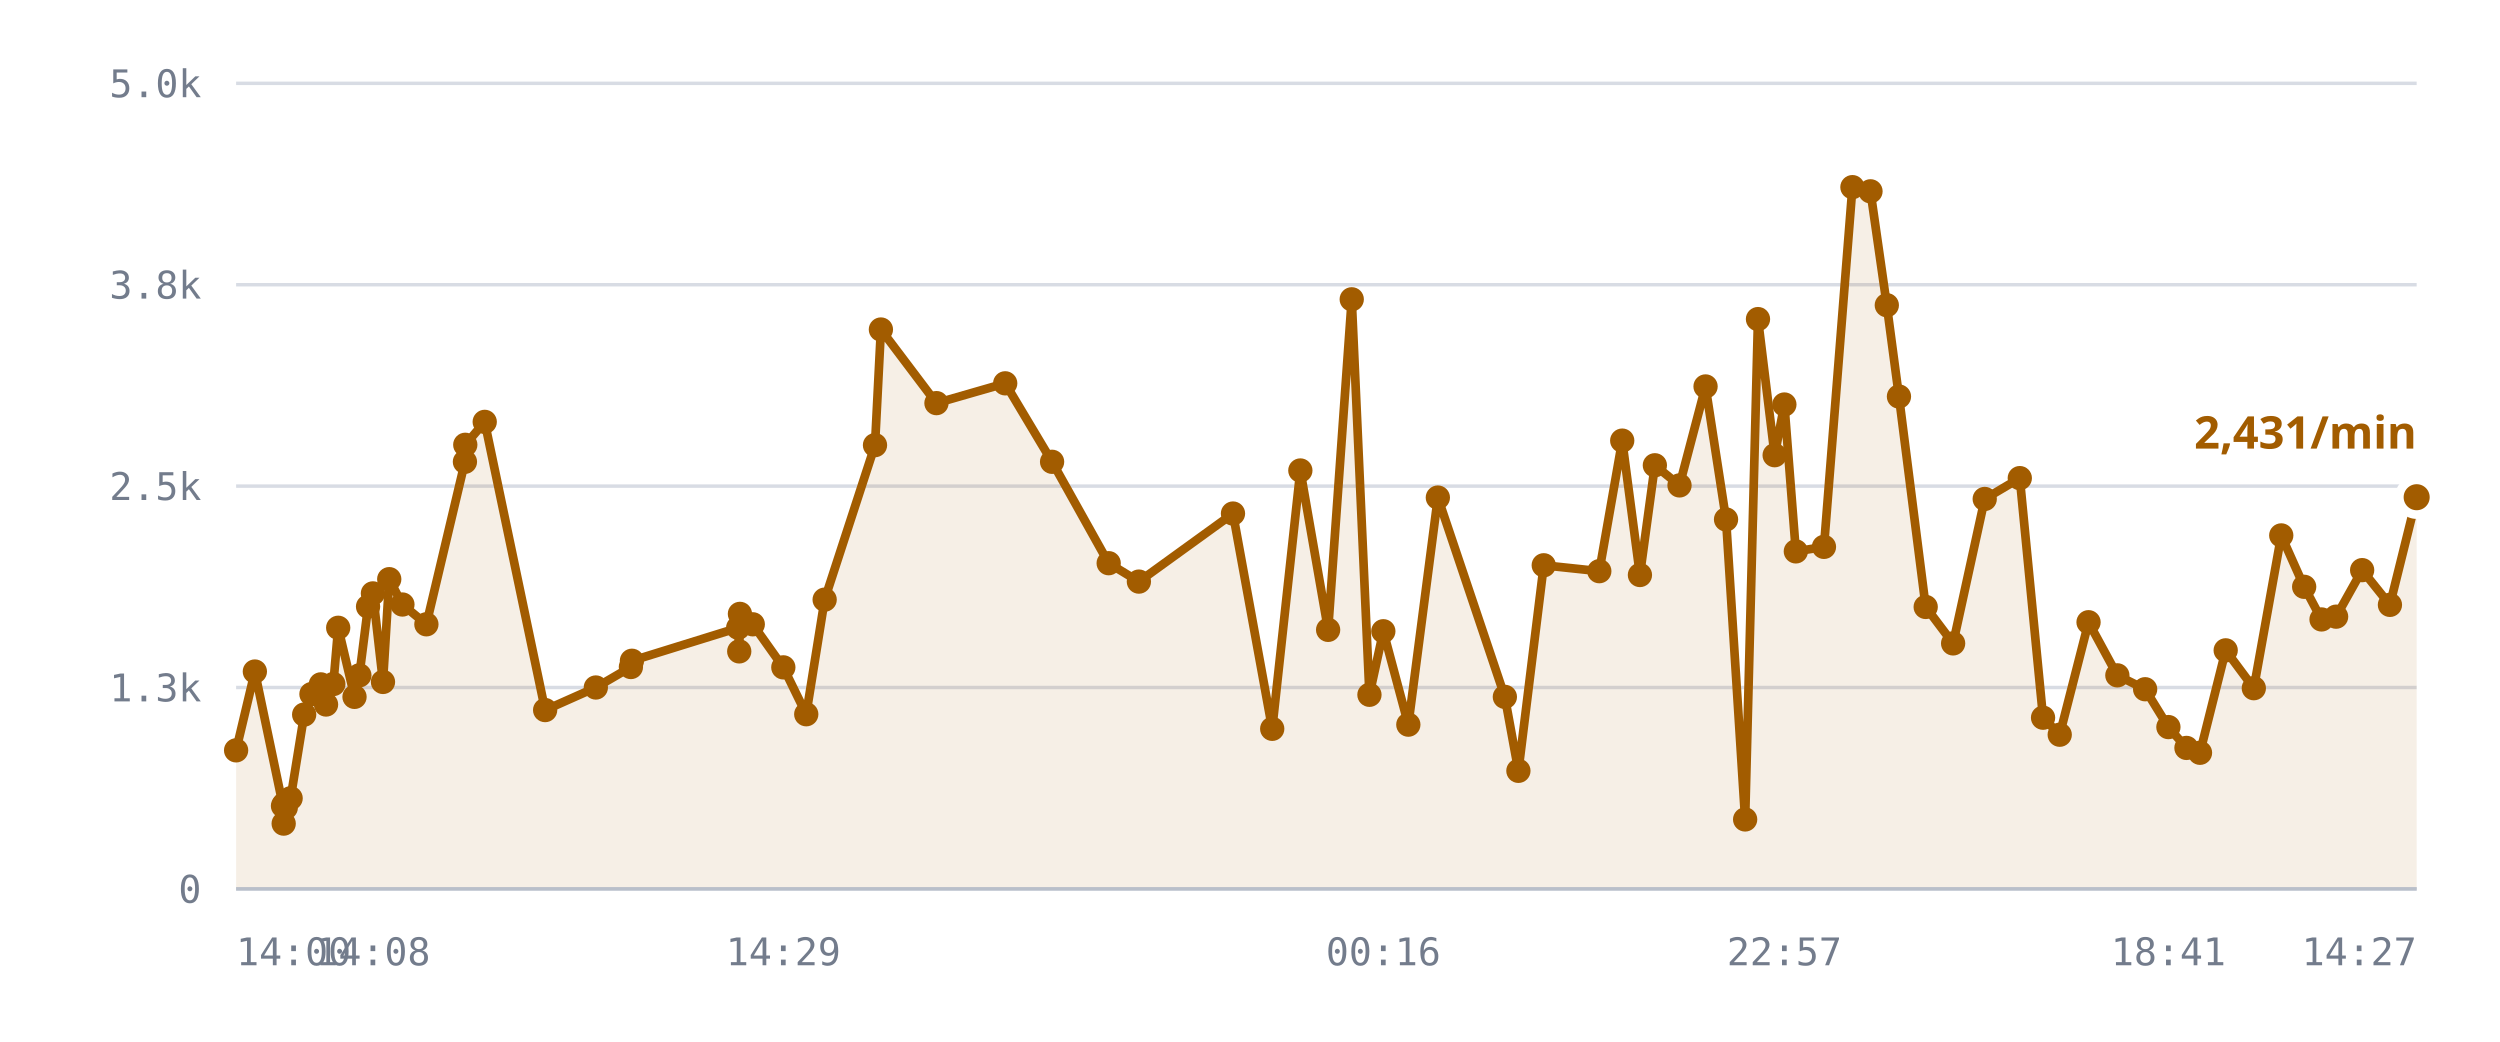
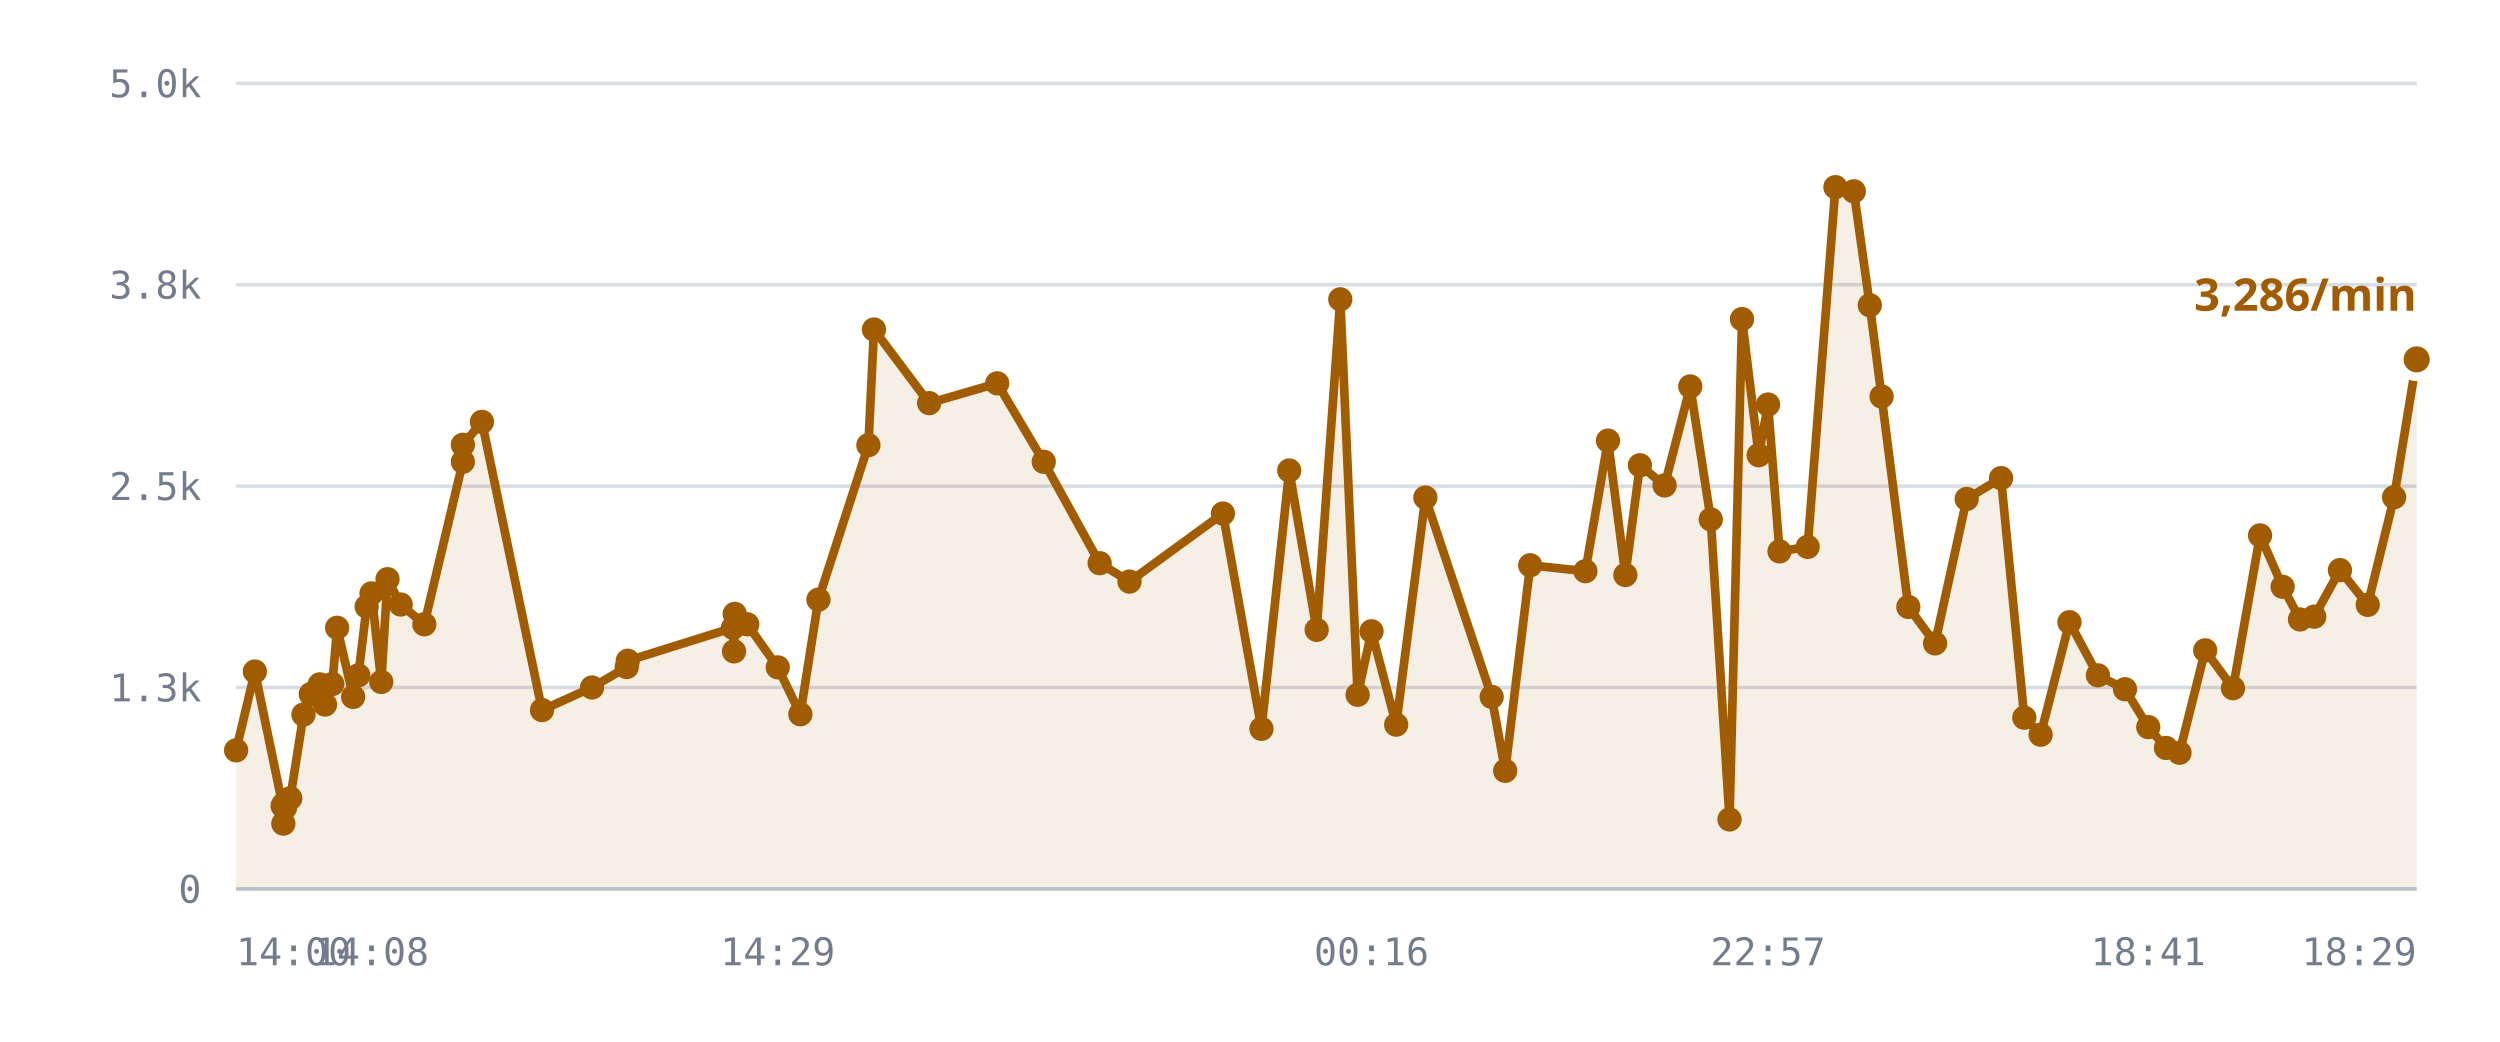
<svg xmlns="http://www.w3.org/2000/svg" viewBox="0 0 720 300" role="img" aria-label="/r/lobby messages per minute">
  <style>
    .grid      { stroke: var(--chart-grid, #d8dce4); stroke-width: 1; }
    .cap       { stroke: var(--chart-cap, #9a2b22); stroke-width: 1.5; stroke-dasharray: 5 4; }
    .cap-label { fill: var(--chart-cap, #9a2b22); font: 600 11px Archivo, system-ui, sans-serif; letter-spacing: .04em; }
    .tick      { fill: var(--chart-muted, #737c8c); font: 500 11px "IBM Plex Mono", ui-monospace, monospace; }
    .tick-y    { text-anchor: end; }
    .tick-x    { text-anchor: middle; }
    .series    { fill: none; stroke: var(--chart-line, #a25c00); stroke-width: 2.5; stroke-linejoin: round; stroke-linecap: round; }
    .fill      { fill: var(--chart-fill, rgba(162,92,0,.10)); stroke: none; }
    .dot       { fill: var(--chart-line, #a25c00); }
    .dot-last  { stroke: var(--chart-bg, #fff); stroke-width: 2.5; }
    .end-label { fill: var(--chart-line, #a25c00); font: 700 13px Archivo, system-ui, sans-serif; }
    .axis      { stroke: var(--chart-axis, #b9bfca); stroke-width: 1; }
  </style>
  <line x1="68" y1="256.0" x2="696" y2="256.0" class="grid" />
  <text x="58" y="260.0" class="tick tick-y">0</text>
  <line x1="68" y1="198.0" x2="696" y2="198.0" class="grid" />
  <text x="58" y="202.0" class="tick tick-y">1.3k</text>
  <line x1="68" y1="140.0" x2="696" y2="140.0" class="grid" />
  <text x="58" y="144.0" class="tick tick-y">2.5k</text>
  <line x1="68" y1="82.0" x2="696" y2="82.0" class="grid" />
  <text x="58" y="86.0" class="tick tick-y">3.8k</text>
  <line x1="68" y1="24.0" x2="696" y2="24.0" class="grid" />
  <text x="58" y="28.0" class="tick tick-y">5.0k</text>
-   <path d="M68.0,216.1 L73.4,193.4 L81.5,232.1 L81.7,237.2 L81.8,231.6 L82.3,232.6 L83.7,229.9 L87.6,205.8 L89.7,199.9 L92.4,197.1 L93.9,202.9 L96.0,197.0 L97.4,180.8 L102.1,200.7 L103.5,194.5 L106.0,174.7 L107.4,170.9 L110.3,196.4 L112.1,166.8 L115.9,174.1 L122.8,179.8 L133.9,133.0 L134.0,128.1 L139.6,121.5 L157.0,204.5 L171.6,198.0 L181.7,192.1 L182.0,190.3 L212.6,180.8 L212.9,187.6 L213.1,176.8 L216.8,179.8 L225.6,192.2 L232.2,205.7 L237.5,172.7 L252.0,128.2 L253.7,94.9 L269.7,116.1 L289.5,110.4 L303.0,133.0 L319.3,162.2 L328.0,167.5 L355.1,147.9 L366.4,209.9 L374.5,135.5 L382.5,181.4 L389.3,86.2 L394.4,200.1 L398.4,181.8 L405.6,208.7 L414.1,143.3 L433.4,200.7 L437.3,222.0 L444.6,162.8 L460.6,164.5 L467.2,126.9 L472.3,165.6 L476.6,134.0 L483.7,139.8 L491.2,111.3 L497.1,149.6 L502.6,236.0 L506.3,91.9 L511.1,131.1 L513.9,116.5 L517.2,158.8 L525.3,157.5 L533.5,53.9 L538.7,55.1 L543.4,87.9 L546.9,114.2 L554.6,174.8 L562.5,185.3 L571.6,143.7 L581.7,137.7 L588.4,206.7 L593.2,211.6 L601.5,179.2 L609.8,194.5 L617.8,198.5 L624.5,209.4 L629.7,215.4 L633.6,216.8 L641.0,187.3 L649.1,198.2 L657.0,154.2 L663.6,169.0 L668.6,178.4 L672.8,177.6 L680.3,164.2 L688.3,174.2 L696.0,143.2 L696.0,256.0 L68.0,256.0 Z" class="fill" />
-   <path d="M68.0,216.1 L73.4,193.4 L81.5,232.1 L81.7,237.2 L81.8,231.6 L82.3,232.6 L83.7,229.9 L87.6,205.8 L89.7,199.9 L92.4,197.1 L93.9,202.9 L96.0,197.0 L97.4,180.8 L102.1,200.7 L103.5,194.5 L106.0,174.7 L107.4,170.9 L110.3,196.4 L112.1,166.8 L115.9,174.1 L122.8,179.8 L133.9,133.0 L134.0,128.1 L139.6,121.5 L157.0,204.5 L171.6,198.0 L181.7,192.1 L182.0,190.3 L212.6,180.8 L212.9,187.6 L213.1,176.8 L216.8,179.8 L225.6,192.2 L232.2,205.7 L237.5,172.7 L252.0,128.2 L253.7,94.9 L269.7,116.1 L289.5,110.4 L303.0,133.0 L319.3,162.2 L328.0,167.5 L355.1,147.9 L366.4,209.9 L374.5,135.5 L382.5,181.4 L389.3,86.2 L394.4,200.1 L398.4,181.8 L405.6,208.7 L414.1,143.3 L433.4,200.7 L437.3,222.0 L444.6,162.8 L460.6,164.5 L467.2,126.9 L472.3,165.6 L476.6,134.0 L483.7,139.8 L491.2,111.3 L497.1,149.6 L502.6,236.0 L506.3,91.9 L511.1,131.1 L513.9,116.5 L517.2,158.8 L525.3,157.5 L533.5,53.9 L538.7,55.1 L543.4,87.9 L546.9,114.2 L554.6,174.8 L562.5,185.3 L571.6,143.7 L581.7,137.7 L588.4,206.7 L593.2,211.6 L601.5,179.2 L609.8,194.5 L617.8,198.5 L624.5,209.4 L629.7,215.4 L633.6,216.8 L641.0,187.3 L649.1,198.2 L657.0,154.2 L663.6,169.0 L668.6,178.4 L672.8,177.6 L680.3,164.2 L688.3,174.2 L696.0,143.2" class="series" />
+   <path d="M68.0,216.1 L73.4,193.4 L81.4,232.1 L81.6,237.2 L81.7,231.6 L82.1,232.6 L83.6,229.9 L87.4,205.8 L89.5,199.9 L92.1,197.1 L93.6,202.9 L95.7,197.0 L97.1,180.8 L101.7,200.7 L103.2,194.5 L105.6,174.7 L107.0,170.9 L109.8,196.4 L111.6,166.8 L115.4,174.1 L122.2,179.8 L133.3,133.0 L133.3,128.1 L138.8,121.5 L156.1,204.5 L170.5,198.0 L180.5,192.1 L180.8,190.3 L211.1,180.8 L211.4,187.6 L211.6,176.8 L215.2,179.8 L224.0,192.2 L230.5,205.7 L235.7,172.7 L250.1,128.2 L251.7,94.9 L267.6,116.1 L287.2,110.4 L300.6,133.0 L316.7,162.2 L325.3,167.5 L352.2,147.9 L363.3,209.9 L371.3,135.5 L379.2,181.4 L386.0,86.2 L391.0,200.1 L395.0,181.8 L402.1,208.7 L410.5,143.3 L429.6,200.7 L433.5,222.0 L440.7,162.8 L456.6,164.5 L463.1,126.9 L468.1,165.6 L472.3,134.0 L479.4,139.8 L486.8,111.3 L492.7,149.6 L498.1,236.0 L501.7,91.9 L506.5,131.1 L509.2,116.5 L512.5,158.8 L520.6,157.5 L528.6,53.9 L533.9,55.1 L538.5,87.9 L541.9,114.2 L549.6,174.8 L557.3,185.3 L566.4,143.7 L576.3,137.7 L583.0,206.7 L587.7,211.6 L596.0,179.2 L604.2,194.5 L612.0,198.5 L618.7,209.4 L623.8,215.4 L627.7,216.8 L635.1,187.3 L643.1,198.2 L650.9,154.2 L657.4,169.0 L662.4,178.4 L666.5,177.6 L673.9,164.2 L681.9,174.2 L689.5,143.2 L696.0,103.5 L696.0,256.0 L68.0,256.0 Z" class="fill" />
+   <path d="M68.0,216.1 L73.4,193.4 L81.4,232.1 L81.6,237.2 L81.7,231.6 L82.1,232.6 L83.6,229.9 L87.4,205.8 L89.5,199.9 L92.1,197.1 L93.6,202.9 L95.7,197.0 L97.1,180.8 L101.7,200.7 L103.2,194.5 L105.6,174.7 L107.0,170.9 L109.8,196.4 L111.6,166.8 L115.4,174.1 L122.2,179.8 L133.3,133.0 L133.3,128.1 L138.8,121.5 L156.1,204.5 L170.5,198.0 L180.5,192.1 L180.8,190.3 L211.1,180.8 L211.4,187.6 L211.6,176.8 L215.2,179.8 L224.0,192.2 L230.5,205.7 L235.7,172.7 L250.1,128.2 L251.7,94.9 L267.6,116.1 L287.2,110.4 L300.6,133.0 L316.7,162.2 L325.3,167.5 L352.2,147.9 L363.3,209.9 L371.3,135.5 L379.2,181.4 L386.0,86.2 L391.0,200.1 L395.0,181.8 L402.1,208.7 L410.5,143.3 L429.6,200.7 L433.5,222.0 L440.7,162.8 L456.6,164.5 L463.1,126.9 L468.1,165.6 L472.3,134.0 L479.4,139.8 L486.8,111.3 L492.7,149.6 L498.1,236.0 L501.7,91.9 L506.5,131.1 L509.2,116.5 L512.5,158.8 L520.6,157.5 L528.6,53.9 L533.9,55.1 L538.5,87.9 L541.9,114.2 L549.6,174.8 L557.3,185.3 L566.4,143.7 L576.3,137.7 L583.0,206.7 L587.7,211.6 L596.0,179.2 L604.2,194.5 L612.0,198.5 L618.7,209.4 L623.8,215.4 L627.7,216.8 L635.1,187.3 L643.1,198.2 L650.9,154.2 L657.4,169.0 L662.4,178.4 L666.5,177.6 L673.9,164.2 L681.9,174.2 L689.5,143.2 L696.0,103.5" class="series" />
  <circle cx="68.0" cy="216.1" r="3.5" class="dot" />
  <circle cx="73.4" cy="193.4" r="3.5" class="dot" />
-   <circle cx="81.5" cy="232.1" r="3.5" class="dot" />
-   <circle cx="81.7" cy="237.2" r="3.5" class="dot" />
-   <circle cx="81.8" cy="231.6" r="3.5" class="dot" />
-   <circle cx="82.3" cy="232.6" r="3.5" class="dot" />
-   <circle cx="83.7" cy="229.9" r="3.5" class="dot" />
-   <circle cx="87.6" cy="205.8" r="3.5" class="dot" />
-   <circle cx="89.7" cy="199.9" r="3.5" class="dot" />
-   <circle cx="92.4" cy="197.1" r="3.5" class="dot" />
-   <circle cx="93.9" cy="202.9" r="3.5" class="dot" />
-   <circle cx="96.0" cy="197.0" r="3.5" class="dot" />
-   <circle cx="97.4" cy="180.8" r="3.5" class="dot" />
-   <circle cx="102.1" cy="200.7" r="3.5" class="dot" />
-   <circle cx="103.5" cy="194.5" r="3.5" class="dot" />
-   <circle cx="106.0" cy="174.7" r="3.5" class="dot" />
-   <circle cx="107.4" cy="170.9" r="3.5" class="dot" />
-   <circle cx="110.3" cy="196.4" r="3.5" class="dot" />
-   <circle cx="112.1" cy="166.8" r="3.5" class="dot" />
-   <circle cx="115.9" cy="174.1" r="3.5" class="dot" />
-   <circle cx="122.8" cy="179.8" r="3.5" class="dot" />
-   <circle cx="133.9" cy="133.0" r="3.5" class="dot" />
-   <circle cx="134.0" cy="128.1" r="3.5" class="dot" />
-   <circle cx="139.6" cy="121.5" r="3.5" class="dot" />
-   <circle cx="157.0" cy="204.5" r="3.5" class="dot" />
-   <circle cx="171.6" cy="198.0" r="3.5" class="dot" />
-   <circle cx="181.7" cy="192.1" r="3.5" class="dot" />
-   <circle cx="182.0" cy="190.3" r="3.5" class="dot" />
-   <circle cx="212.6" cy="180.8" r="3.5" class="dot" />
-   <circle cx="212.9" cy="187.6" r="3.5" class="dot" />
-   <circle cx="213.1" cy="176.8" r="3.5" class="dot" />
-   <circle cx="216.8" cy="179.8" r="3.5" class="dot" />
-   <circle cx="225.6" cy="192.2" r="3.5" class="dot" />
-   <circle cx="232.2" cy="205.7" r="3.5" class="dot" />
-   <circle cx="237.5" cy="172.7" r="3.5" class="dot" />
-   <circle cx="252.0" cy="128.2" r="3.5" class="dot" />
-   <circle cx="253.7" cy="94.9" r="3.5" class="dot" />
-   <circle cx="269.7" cy="116.1" r="3.5" class="dot" />
-   <circle cx="289.5" cy="110.4" r="3.5" class="dot" />
-   <circle cx="303.0" cy="133.0" r="3.5" class="dot" />
-   <circle cx="319.3" cy="162.2" r="3.5" class="dot" />
-   <circle cx="328.0" cy="167.5" r="3.5" class="dot" />
-   <circle cx="355.1" cy="147.9" r="3.5" class="dot" />
-   <circle cx="366.4" cy="209.9" r="3.5" class="dot" />
-   <circle cx="374.5" cy="135.5" r="3.5" class="dot" />
-   <circle cx="382.5" cy="181.4" r="3.5" class="dot" />
-   <circle cx="389.3" cy="86.2" r="3.5" class="dot" />
-   <circle cx="394.4" cy="200.1" r="3.5" class="dot" />
-   <circle cx="398.4" cy="181.8" r="3.5" class="dot" />
-   <circle cx="405.6" cy="208.7" r="3.5" class="dot" />
-   <circle cx="414.1" cy="143.3" r="3.5" class="dot" />
-   <circle cx="433.4" cy="200.7" r="3.5" class="dot" />
-   <circle cx="437.3" cy="222.0" r="3.5" class="dot" />
-   <circle cx="444.6" cy="162.8" r="3.5" class="dot" />
-   <circle cx="460.6" cy="164.5" r="3.5" class="dot" />
-   <circle cx="467.2" cy="126.9" r="3.5" class="dot" />
-   <circle cx="472.3" cy="165.6" r="3.5" class="dot" />
-   <circle cx="476.6" cy="134.0" r="3.5" class="dot" />
-   <circle cx="483.7" cy="139.8" r="3.5" class="dot" />
-   <circle cx="491.2" cy="111.3" r="3.5" class="dot" />
-   <circle cx="497.1" cy="149.6" r="3.5" class="dot" />
-   <circle cx="502.6" cy="236.0" r="3.5" class="dot" />
-   <circle cx="506.3" cy="91.9" r="3.5" class="dot" />
-   <circle cx="511.1" cy="131.1" r="3.5" class="dot" />
-   <circle cx="513.9" cy="116.5" r="3.5" class="dot" />
-   <circle cx="517.2" cy="158.8" r="3.5" class="dot" />
-   <circle cx="525.3" cy="157.5" r="3.5" class="dot" />
-   <circle cx="533.5" cy="53.9" r="3.5" class="dot" />
-   <circle cx="538.7" cy="55.1" r="3.5" class="dot" />
-   <circle cx="543.4" cy="87.9" r="3.5" class="dot" />
-   <circle cx="546.9" cy="114.2" r="3.5" class="dot" />
-   <circle cx="554.6" cy="174.8" r="3.5" class="dot" />
-   <circle cx="562.5" cy="185.3" r="3.5" class="dot" />
-   <circle cx="571.6" cy="143.7" r="3.5" class="dot" />
-   <circle cx="581.7" cy="137.7" r="3.5" class="dot" />
-   <circle cx="588.4" cy="206.7" r="3.5" class="dot" />
-   <circle cx="593.2" cy="211.6" r="3.5" class="dot" />
-   <circle cx="601.5" cy="179.2" r="3.5" class="dot" />
-   <circle cx="609.8" cy="194.5" r="3.5" class="dot" />
-   <circle cx="617.8" cy="198.5" r="3.5" class="dot" />
-   <circle cx="624.5" cy="209.4" r="3.5" class="dot" />
-   <circle cx="629.7" cy="215.4" r="3.5" class="dot" />
-   <circle cx="633.6" cy="216.8" r="3.5" class="dot" />
-   <circle cx="641.0" cy="187.3" r="3.5" class="dot" />
-   <circle cx="649.1" cy="198.2" r="3.5" class="dot" />
-   <circle cx="657.0" cy="154.2" r="3.5" class="dot" />
-   <circle cx="663.6" cy="169.0" r="3.5" class="dot" />
-   <circle cx="668.6" cy="178.4" r="3.5" class="dot" />
-   <circle cx="672.8" cy="177.6" r="3.5" class="dot" />
-   <circle cx="680.3" cy="164.2" r="3.5" class="dot" />
-   <circle cx="688.3" cy="174.2" r="3.5" class="dot" />
-   <circle cx="696.0" cy="143.2" r="5" class="dot dot-last" />
-   <text x="696.0" y="129.2" class="end-label" text-anchor="end">2,431/min</text>
+   <circle cx="81.4" cy="232.1" r="3.5" class="dot" />
+   <circle cx="81.6" cy="237.2" r="3.5" class="dot" />
+   <circle cx="81.7" cy="231.6" r="3.5" class="dot" />
+   <circle cx="82.1" cy="232.6" r="3.5" class="dot" />
+   <circle cx="83.6" cy="229.9" r="3.5" class="dot" />
+   <circle cx="87.4" cy="205.8" r="3.5" class="dot" />
+   <circle cx="89.5" cy="199.9" r="3.5" class="dot" />
+   <circle cx="92.1" cy="197.1" r="3.5" class="dot" />
+   <circle cx="93.6" cy="202.9" r="3.5" class="dot" />
+   <circle cx="95.7" cy="197.0" r="3.5" class="dot" />
+   <circle cx="97.1" cy="180.8" r="3.5" class="dot" />
+   <circle cx="101.7" cy="200.7" r="3.5" class="dot" />
+   <circle cx="103.2" cy="194.5" r="3.5" class="dot" />
+   <circle cx="105.6" cy="174.7" r="3.5" class="dot" />
+   <circle cx="107.0" cy="170.9" r="3.5" class="dot" />
+   <circle cx="109.8" cy="196.4" r="3.5" class="dot" />
+   <circle cx="111.6" cy="166.8" r="3.5" class="dot" />
+   <circle cx="115.4" cy="174.1" r="3.5" class="dot" />
+   <circle cx="122.2" cy="179.8" r="3.5" class="dot" />
+   <circle cx="133.3" cy="133.0" r="3.5" class="dot" />
+   <circle cx="133.3" cy="128.1" r="3.5" class="dot" />
+   <circle cx="138.8" cy="121.5" r="3.5" class="dot" />
+   <circle cx="156.1" cy="204.5" r="3.5" class="dot" />
+   <circle cx="170.5" cy="198.0" r="3.5" class="dot" />
+   <circle cx="180.5" cy="192.1" r="3.5" class="dot" />
+   <circle cx="180.8" cy="190.3" r="3.5" class="dot" />
+   <circle cx="211.1" cy="180.8" r="3.5" class="dot" />
+   <circle cx="211.4" cy="187.6" r="3.5" class="dot" />
+   <circle cx="211.6" cy="176.8" r="3.5" class="dot" />
+   <circle cx="215.2" cy="179.8" r="3.5" class="dot" />
+   <circle cx="224.0" cy="192.2" r="3.5" class="dot" />
+   <circle cx="230.5" cy="205.7" r="3.5" class="dot" />
+   <circle cx="235.7" cy="172.7" r="3.5" class="dot" />
+   <circle cx="250.1" cy="128.2" r="3.5" class="dot" />
+   <circle cx="251.7" cy="94.9" r="3.5" class="dot" />
+   <circle cx="267.6" cy="116.1" r="3.5" class="dot" />
+   <circle cx="287.2" cy="110.4" r="3.5" class="dot" />
+   <circle cx="300.6" cy="133.0" r="3.5" class="dot" />
+   <circle cx="316.7" cy="162.2" r="3.5" class="dot" />
+   <circle cx="325.3" cy="167.5" r="3.5" class="dot" />
+   <circle cx="352.2" cy="147.9" r="3.5" class="dot" />
+   <circle cx="363.3" cy="209.9" r="3.5" class="dot" />
+   <circle cx="371.3" cy="135.5" r="3.5" class="dot" />
+   <circle cx="379.2" cy="181.4" r="3.5" class="dot" />
+   <circle cx="386.0" cy="86.2" r="3.5" class="dot" />
+   <circle cx="391.0" cy="200.1" r="3.5" class="dot" />
+   <circle cx="395.0" cy="181.8" r="3.5" class="dot" />
+   <circle cx="402.1" cy="208.7" r="3.5" class="dot" />
+   <circle cx="410.5" cy="143.3" r="3.5" class="dot" />
+   <circle cx="429.6" cy="200.7" r="3.5" class="dot" />
+   <circle cx="433.5" cy="222.0" r="3.5" class="dot" />
+   <circle cx="440.7" cy="162.8" r="3.5" class="dot" />
+   <circle cx="456.6" cy="164.5" r="3.5" class="dot" />
+   <circle cx="463.1" cy="126.9" r="3.5" class="dot" />
+   <circle cx="468.1" cy="165.6" r="3.5" class="dot" />
+   <circle cx="472.3" cy="134.0" r="3.5" class="dot" />
+   <circle cx="479.4" cy="139.8" r="3.5" class="dot" />
+   <circle cx="486.8" cy="111.3" r="3.5" class="dot" />
+   <circle cx="492.7" cy="149.6" r="3.5" class="dot" />
+   <circle cx="498.1" cy="236.0" r="3.5" class="dot" />
+   <circle cx="501.7" cy="91.9" r="3.5" class="dot" />
+   <circle cx="506.5" cy="131.1" r="3.5" class="dot" />
+   <circle cx="509.2" cy="116.5" r="3.5" class="dot" />
+   <circle cx="512.5" cy="158.8" r="3.5" class="dot" />
+   <circle cx="520.6" cy="157.5" r="3.5" class="dot" />
+   <circle cx="528.6" cy="53.9" r="3.5" class="dot" />
+   <circle cx="533.9" cy="55.1" r="3.5" class="dot" />
+   <circle cx="538.5" cy="87.9" r="3.5" class="dot" />
+   <circle cx="541.9" cy="114.2" r="3.5" class="dot" />
+   <circle cx="549.6" cy="174.8" r="3.5" class="dot" />
+   <circle cx="557.3" cy="185.3" r="3.5" class="dot" />
+   <circle cx="566.4" cy="143.7" r="3.5" class="dot" />
+   <circle cx="576.3" cy="137.7" r="3.5" class="dot" />
+   <circle cx="583.0" cy="206.7" r="3.5" class="dot" />
+   <circle cx="587.7" cy="211.6" r="3.5" class="dot" />
+   <circle cx="596.0" cy="179.2" r="3.5" class="dot" />
+   <circle cx="604.2" cy="194.5" r="3.5" class="dot" />
+   <circle cx="612.0" cy="198.5" r="3.5" class="dot" />
+   <circle cx="618.7" cy="209.4" r="3.5" class="dot" />
+   <circle cx="623.8" cy="215.4" r="3.5" class="dot" />
+   <circle cx="627.7" cy="216.8" r="3.5" class="dot" />
+   <circle cx="635.1" cy="187.3" r="3.5" class="dot" />
+   <circle cx="643.1" cy="198.2" r="3.5" class="dot" />
+   <circle cx="650.9" cy="154.2" r="3.5" class="dot" />
+   <circle cx="657.4" cy="169.0" r="3.5" class="dot" />
+   <circle cx="662.4" cy="178.4" r="3.5" class="dot" />
+   <circle cx="666.5" cy="177.6" r="3.5" class="dot" />
+   <circle cx="673.9" cy="164.2" r="3.5" class="dot" />
+   <circle cx="681.9" cy="174.2" r="3.5" class="dot" />
+   <circle cx="689.5" cy="143.2" r="3.5" class="dot" />
+   <circle cx="696.0" cy="103.5" r="5" class="dot dot-last" />
+   <text x="696.0" y="89.5" class="end-label" text-anchor="end">3,286/min</text>
  <line x1="68" y1="256" x2="696" y2="256" class="axis" />
  <text x="68.0" y="278" class="tick" text-anchor="start">14:00</text>
-   <text x="107.4" y="278" class="tick" text-anchor="middle">14:08</text>
-   <text x="225.6" y="278" class="tick" text-anchor="middle">14:29</text>
-   <text x="398.4" y="278" class="tick" text-anchor="middle">00:16</text>
-   <text x="513.9" y="278" class="tick" text-anchor="middle">22:57</text>
-   <text x="624.5" y="278" class="tick" text-anchor="middle">18:41</text>
-   <text x="696.0" y="278" class="tick" text-anchor="end">14:27</text>
+   <text x="107.0" y="278" class="tick" text-anchor="middle">14:08</text>
+   <text x="224.0" y="278" class="tick" text-anchor="middle">14:29</text>
+   <text x="395.0" y="278" class="tick" text-anchor="middle">00:16</text>
+   <text x="509.2" y="278" class="tick" text-anchor="middle">22:57</text>
+   <text x="618.7" y="278" class="tick" text-anchor="middle">18:41</text>
+   <text x="696.0" y="278" class="tick" text-anchor="end">18:29</text>
</svg>
